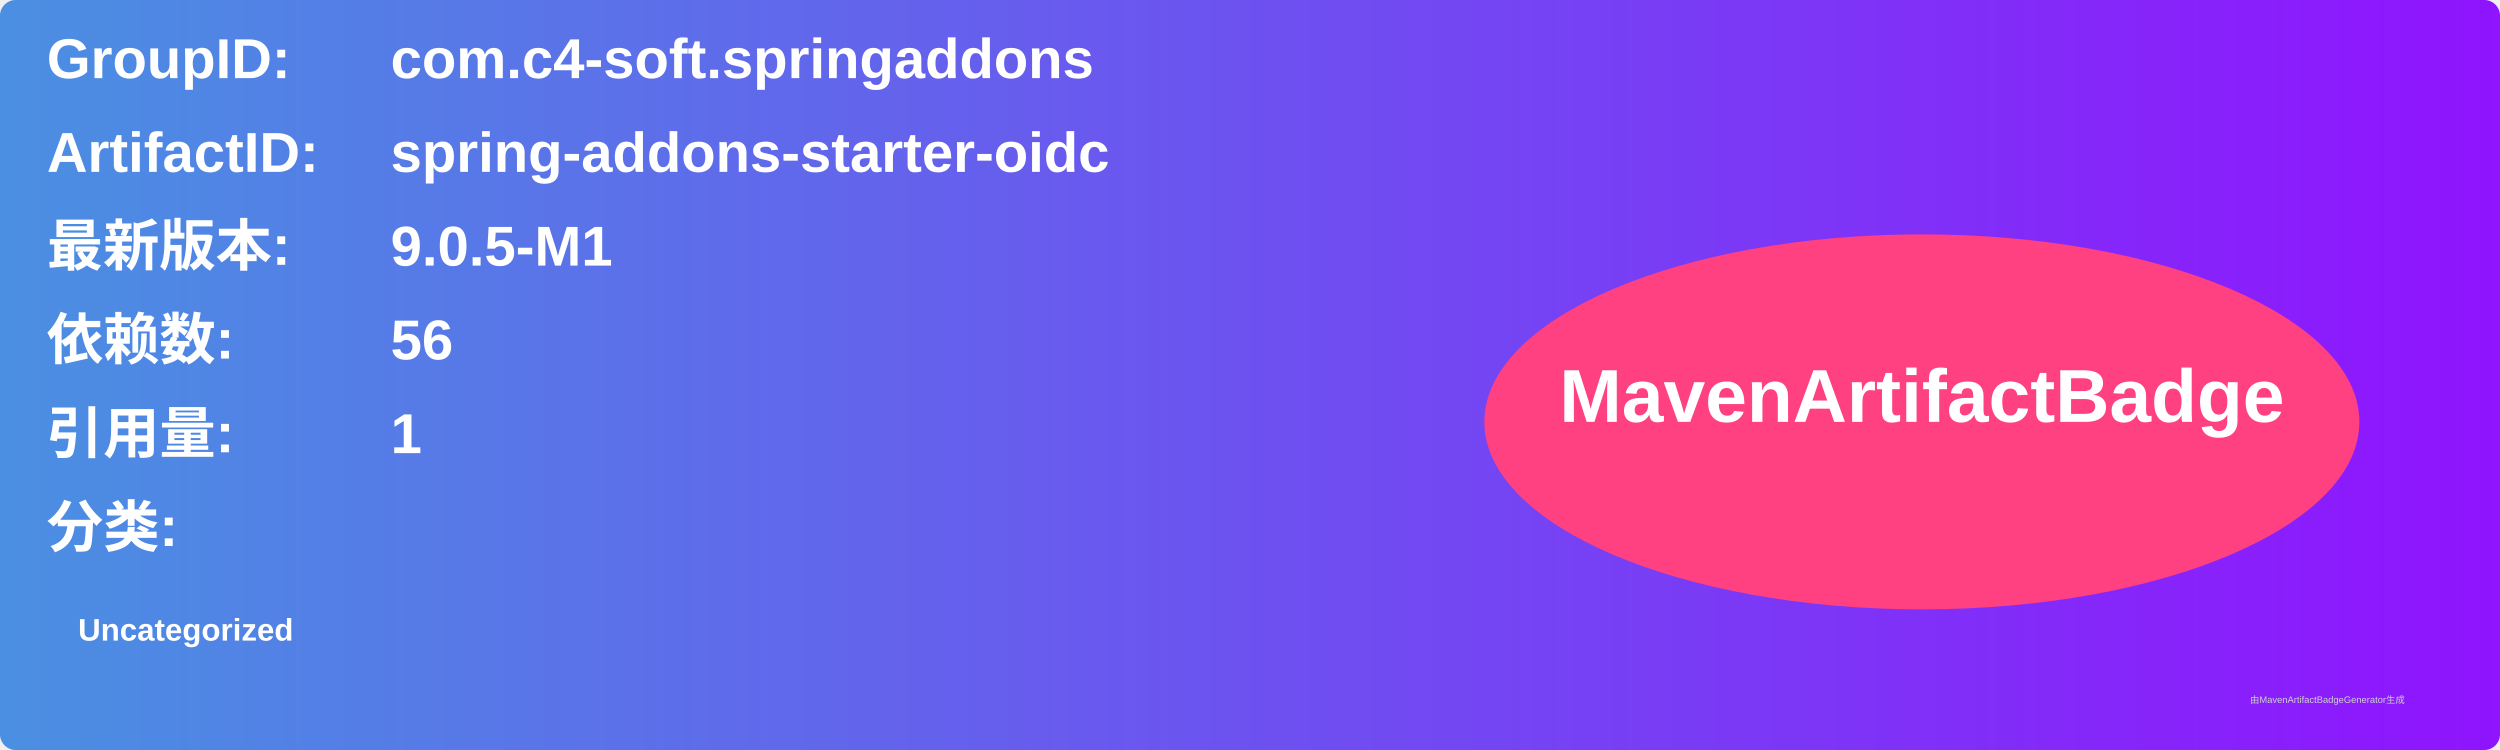
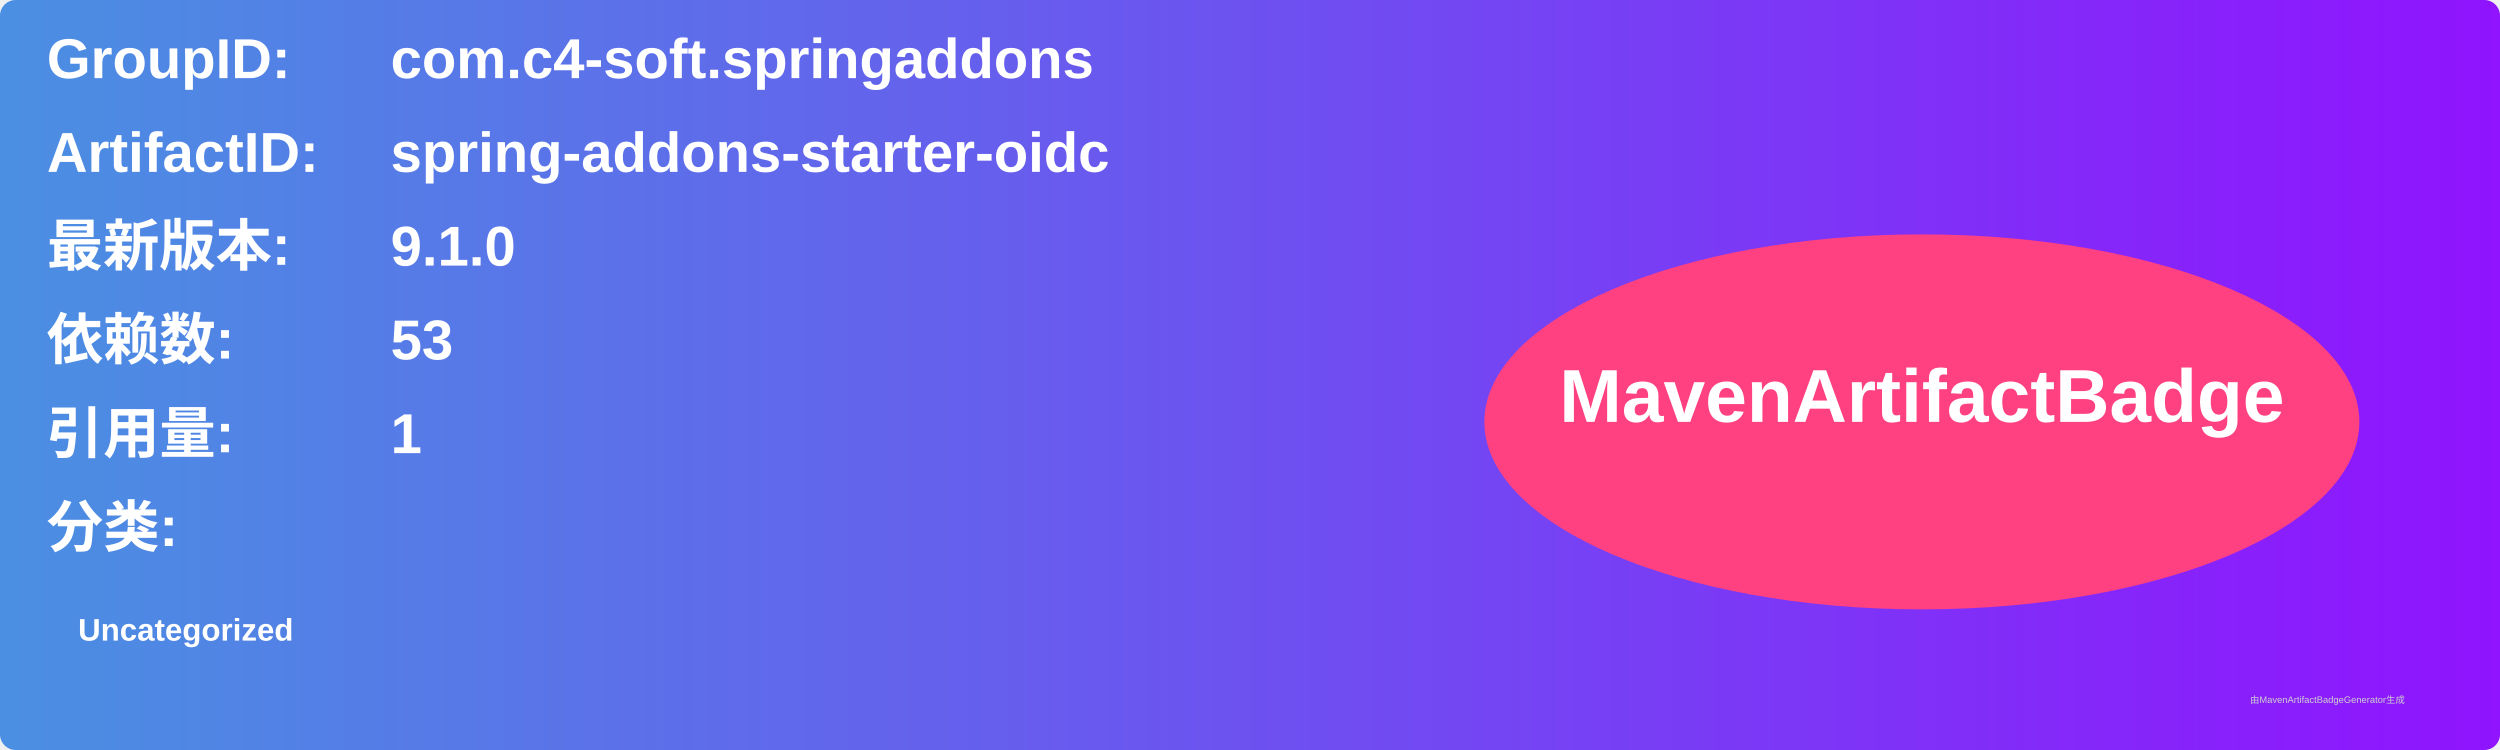
<svg xmlns="http://www.w3.org/2000/svg" width="800" height="240" viewBox="0 0 800 240">
  <linearGradient id="grad" x1="0%" y1="0%" x2="100%" y2="0%">
    <stop offset="0%" stop-color="#4a90e2" />
    <stop offset="100%" stop-color="#9013fe" />
  </linearGradient>
  <rect width="100%" height="100%" rx="5" ry="5" fill="url(#grad)" />
  <g transform="translate(15, 15)">
    <text x="0" y="10" font-family="Arial" font-size="18" fill="white" font-weight="bold" width="260">GroupID:</text>
    <text x="110" y="10" font-family="Arial" font-size="18" fill="white" font-weight="bold" width="460">com.c4-soft.springaddons</text>
    <text x="0" y="40" font-family="Arial" font-size="18" fill="white" font-weight="bold" width="260">ArtifactID:</text>
    <text x="110" y="40" font-family="Arial" font-size="18" fill="white" font-weight="bold" width="460">spring-addons-starter-oidc</text>
    <text x="0" y="70" font-family="Arial" font-size="18" fill="white" font-weight="bold">最新版本:</text>
    <text x="110" y="70" font-family="Arial" font-size="18" fill="white" font-weight="bold">
-       <tspan font-weight="bold">9.0.5-M1</tspan>
+       <tspan font-weight="bold">9.1.0</tspan>
    </text>
    <text x="0" y="100" font-family="Arial" font-size="18" fill="white" font-weight="bold">依赖数: </text>
    <text x="110" y="100" font-family="Arial" font-size="18" fill="white">
-       <tspan font-weight="bold">56</tspan>
+       <tspan font-weight="bold">53</tspan>
    </text>
    <text x="0" y="130" font-family="Arial" font-size="18" fill="white" font-weight="bold">引用量: </text>
    <text x="110" y="130" font-family="Arial" font-size="18" fill="white">
      <tspan font-weight="bold">1</tspan>
    </text>
    <text x="0" y="160" font-family="Arial" font-size="18" fill="white" font-weight="bold">分类:</text>
    <text x="10" y="190" font-family="Arial" font-size="10" fill="white">
      <tspan font-weight="bold">Uncategorized</tspan>
    </text>
    <ellipse cx="600" cy="120" rx="140" ry="60" fill="#ff4081" />
    <text x="600" y="120" text-anchor="middle" font-family="Arial" font-size="24" fill="white" font-weight="bold">MavenArtifactBadge</text>
  </g>
  <text x="720" y="225" font-family="Arial" font-size="3" fill="#d0d0d0">由MavenArtifactBadgeGenerator生成</text>
</svg>
